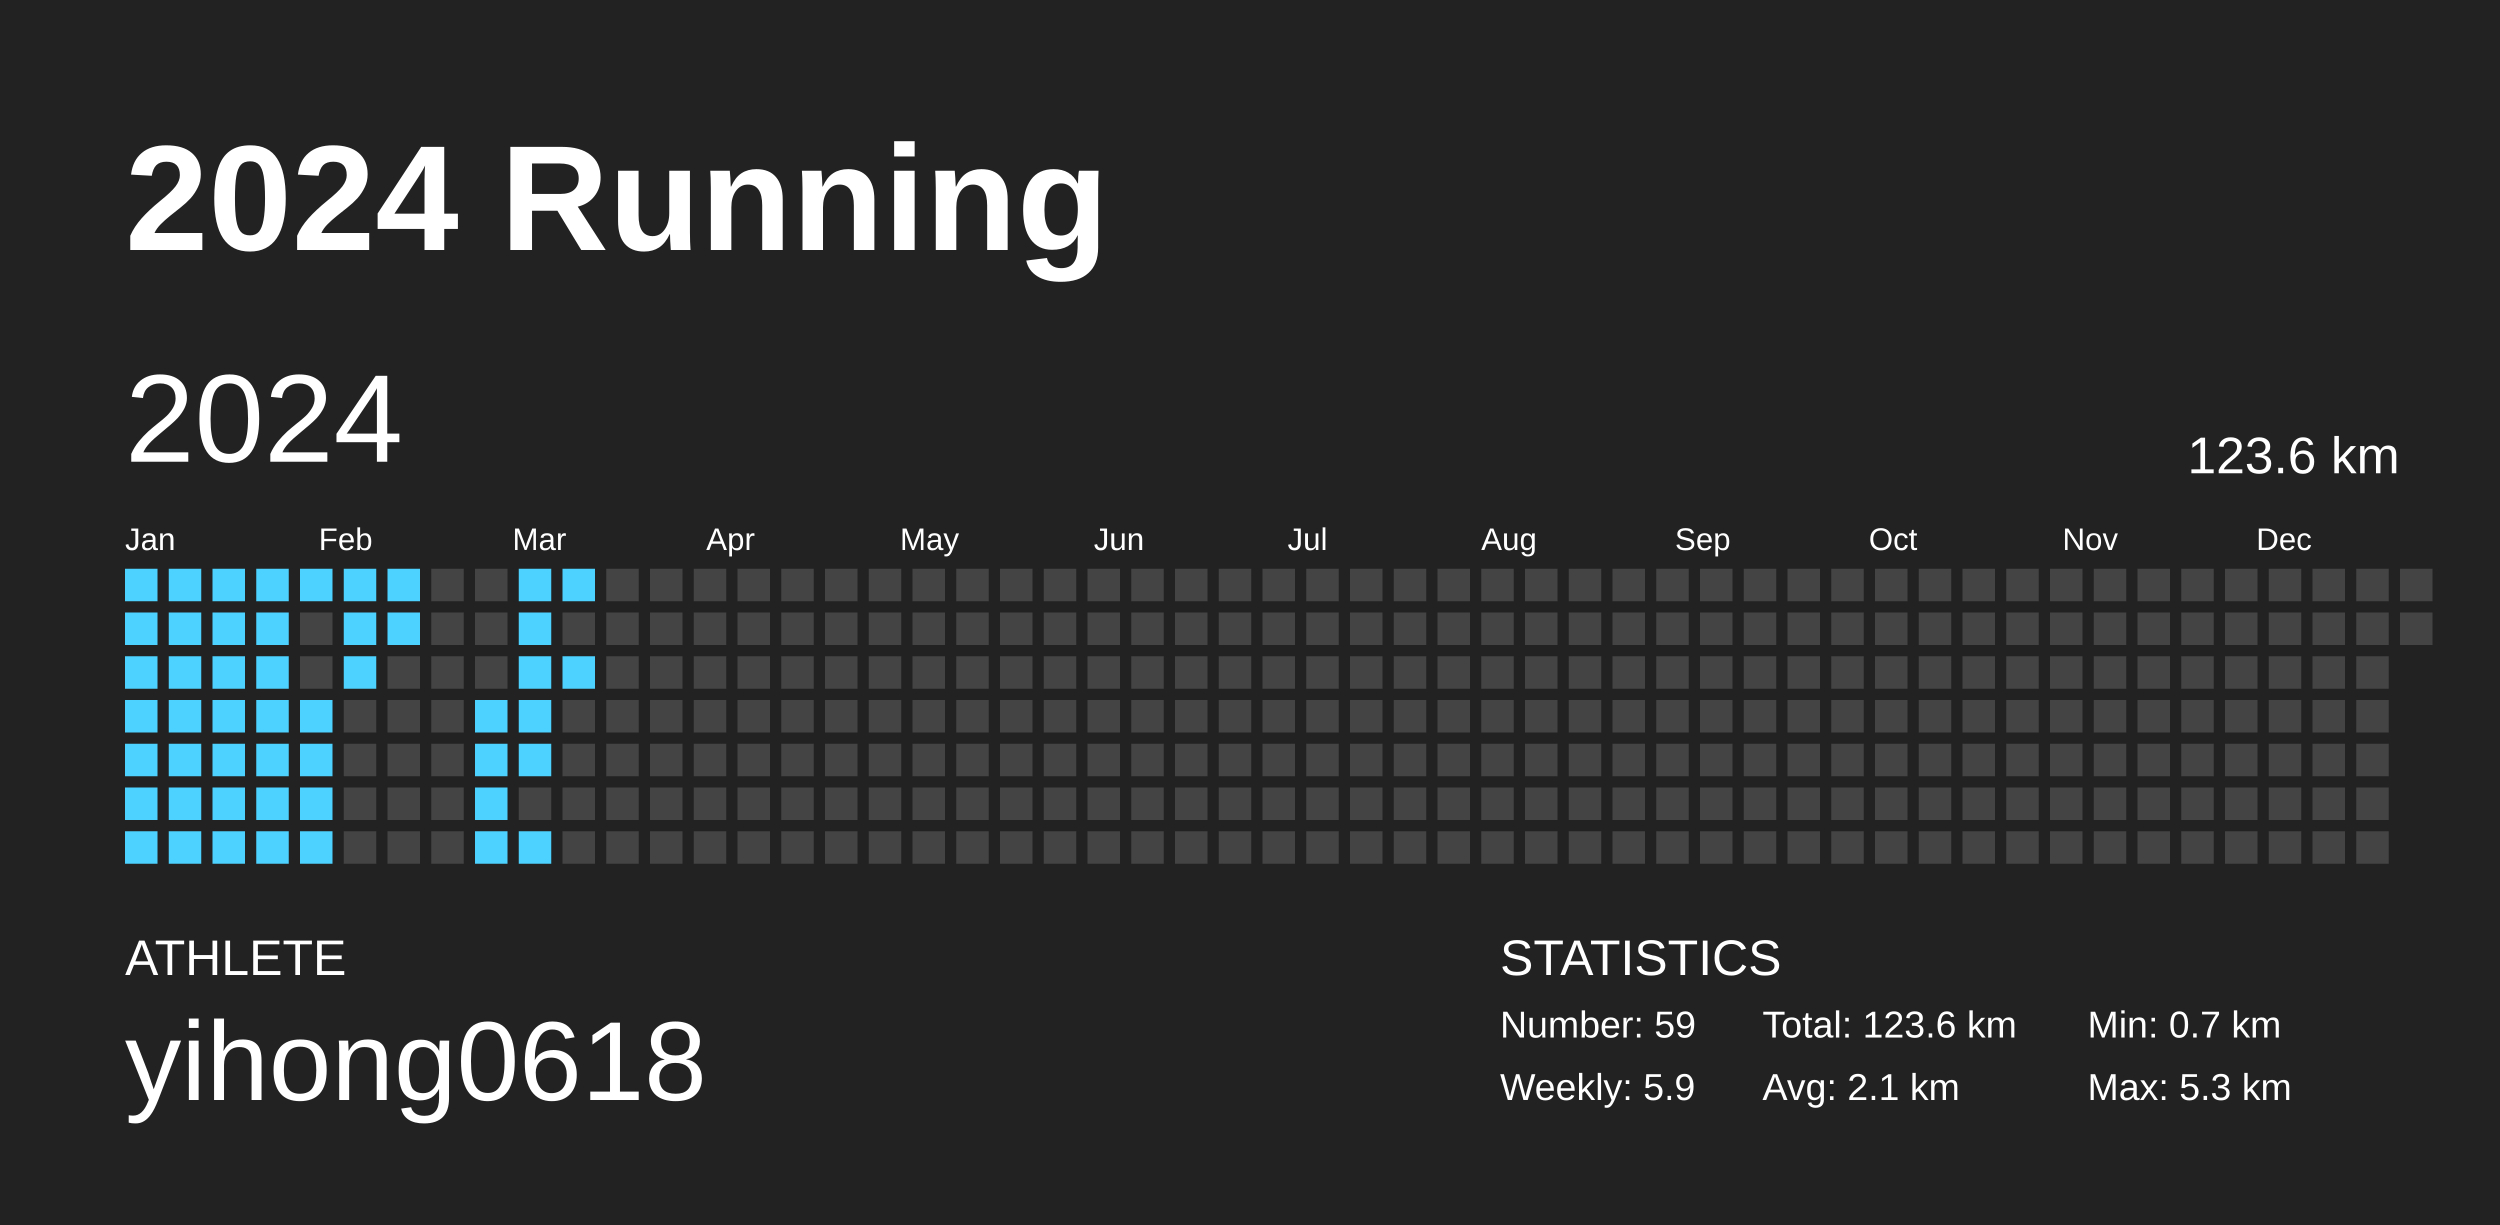
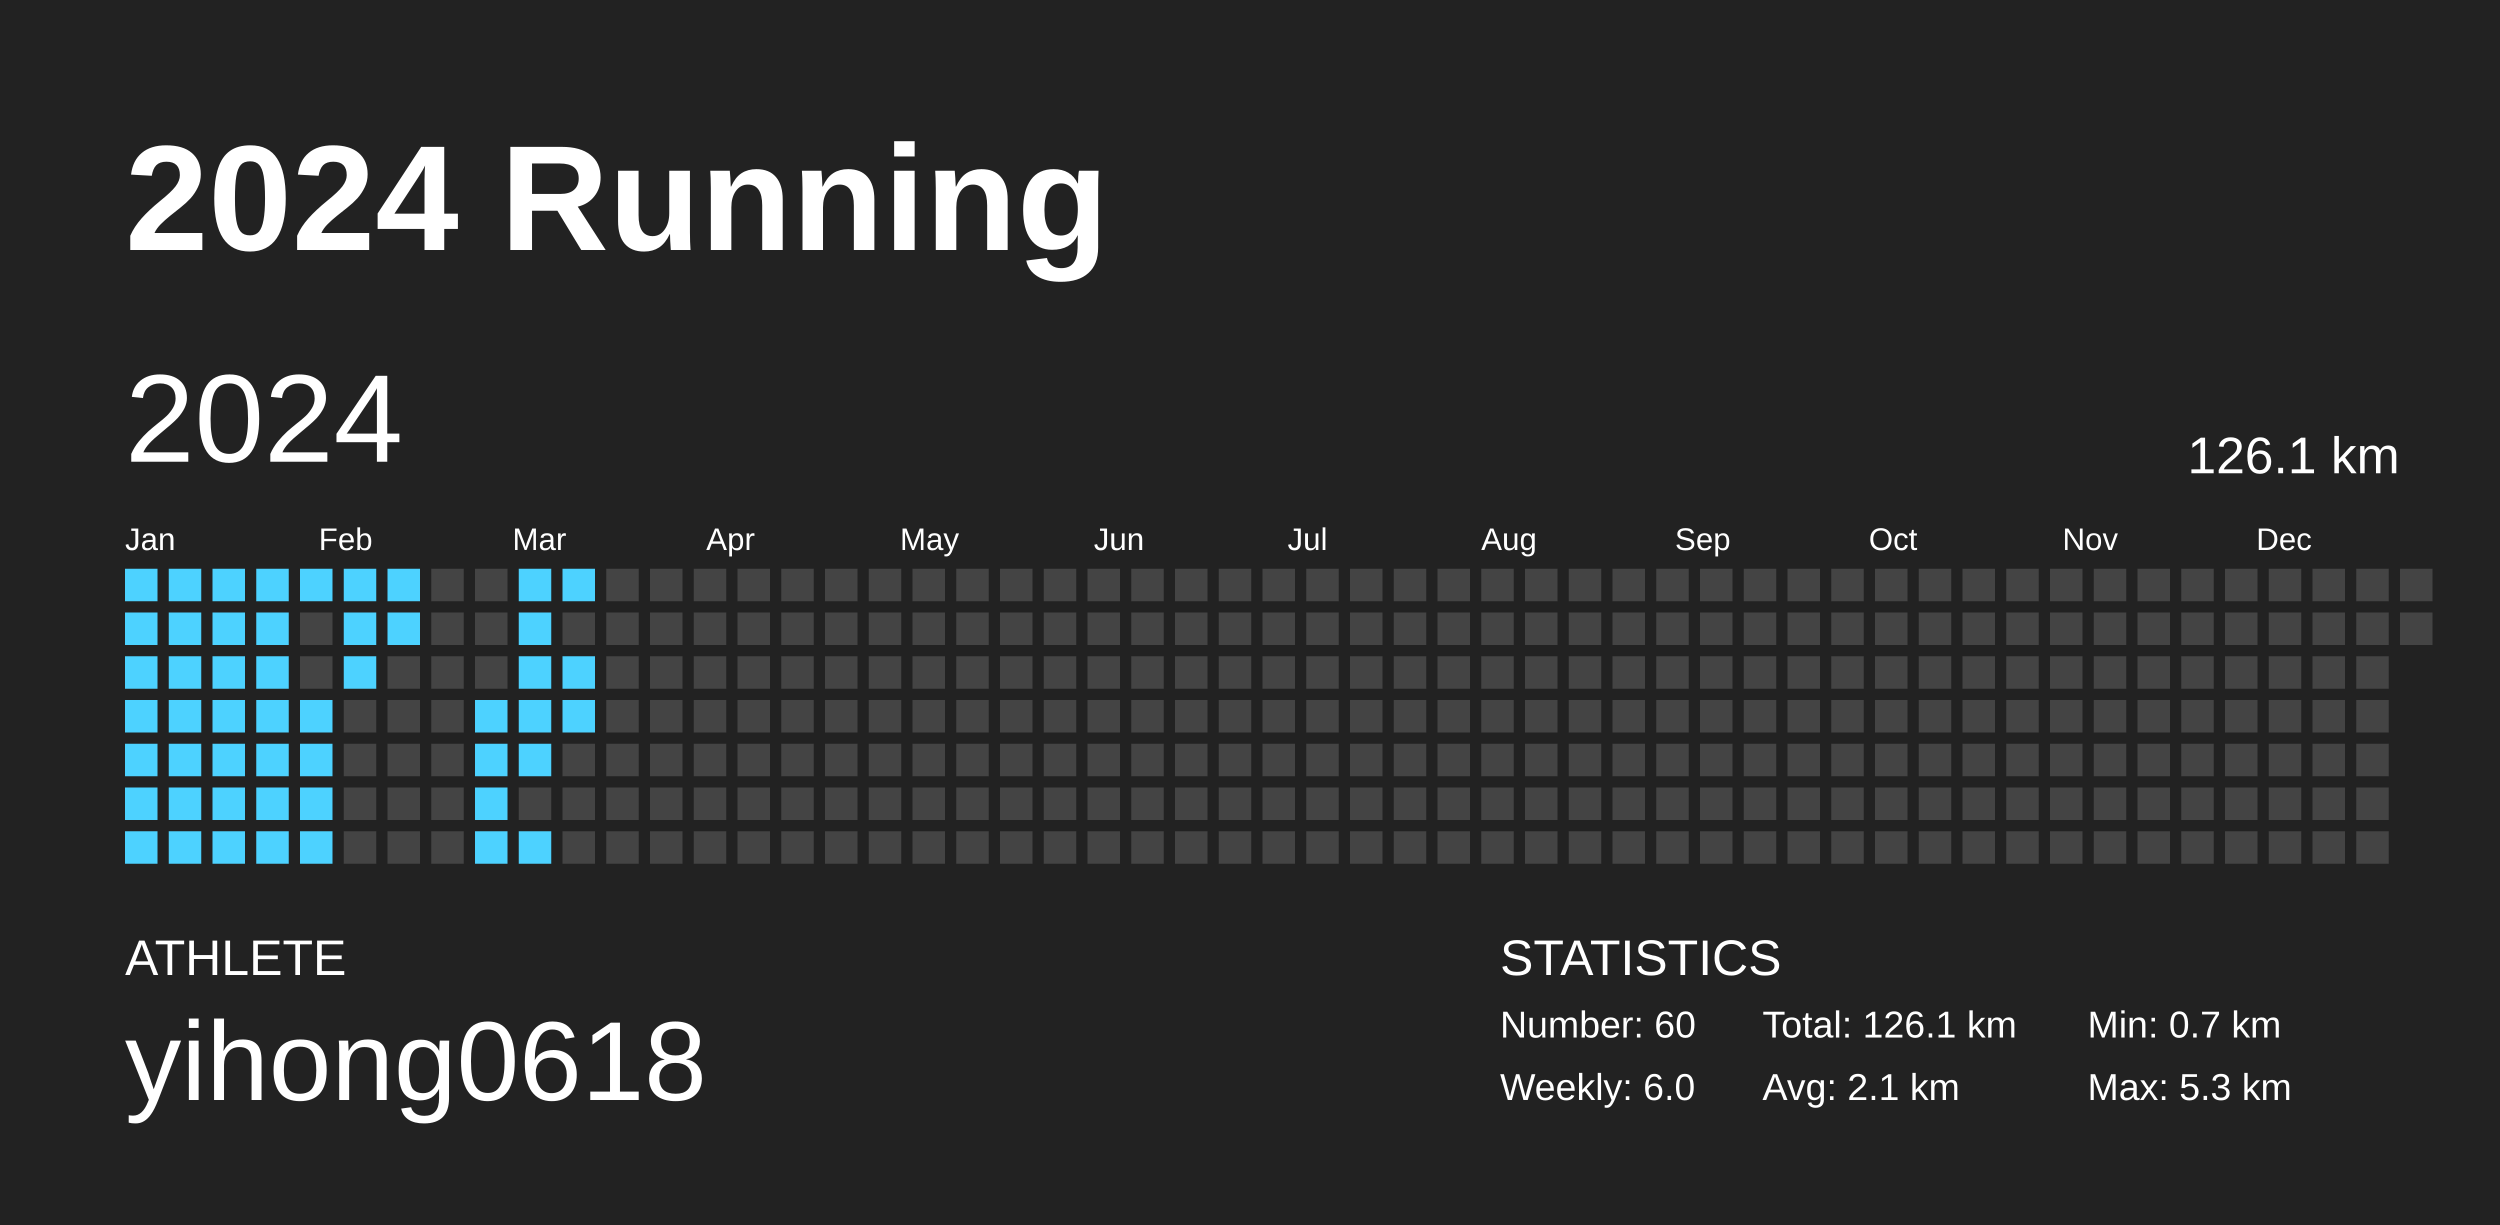
<svg xmlns="http://www.w3.org/2000/svg" baseProfile="full" height="98mm" version="1.1" viewBox="0,0,200,98" width="200mm">
  <defs />
  <rect fill="#222222" height="98" width="200" x="0" y="0" />
  <text fill="#FFFFFF" style="font-size:12px; font-family:Arial; font-weight:bold;" x="10" y="20">2024 Running</text>
  <text fill="#FFFFFF" style="font-size:4px; font-family:Arial" x="10" y="78">ATHLETE</text>
  <text fill="#FFFFFF" style="font-size:9px; font-family:Arial" x="10" y="88">yihong0618</text>
  <text fill="#FFFFFF" style="font-size:4px; font-family:Arial" x="120" y="78">STATISTICS</text>
-   <text fill="#FFFFFF" style="font-size:3px; font-family:Arial" x="120" y="83">Number: 59</text>
-   <text fill="#FFFFFF" style="font-size:3px; font-family:Arial" x="120" y="88">Weekly: 5.9</text>
-   <text fill="#FFFFFF" style="font-size:3px; font-family:Arial" x="141" y="83">Total: 123.6 km</text>
+   <text fill="#FFFFFF" style="font-size:3px; font-family:Arial" x="120" y="83">Number: 60</text>
+   <text fill="#FFFFFF" style="font-size:3px; font-family:Arial" x="120" y="88">Weekly: 6.0</text>
+   <text fill="#FFFFFF" style="font-size:3px; font-family:Arial" x="141" y="83">Total: 126.1 km</text>
  <text fill="#FFFFFF" style="font-size:3px; font-family:Arial" x="141" y="88">Avg: 2.1 km</text>
  <text fill="#FFFFFF" style="font-size:3px; font-family:Arial" x="167" y="83">Min: 0.7 km</text>
  <text fill="#FFFFFF" style="font-size:3px; font-family:Arial" x="167" y="88">Max: 5.3 km</text>
  <text dominant-baseline="hanging" fill="#FFFFFF" style="font-size:10.0px; font-family:Arial;" x="10" y="30">2024</text>
-   <text dominant-baseline="hanging" fill="#FFFFFF" style="font-size:4.125px; font-family:Arial;" x="175" y="35">123.6 km</text>
+   <text dominant-baseline="hanging" fill="#FFFFFF" style="font-size:4.125px; font-family:Arial;" x="175" y="35">126.1 km</text>
  <text fill="#FFFFFF" style="font-size:2.5px; font-family:Arial" x="10.0" y="44">Jan</text>
  <text fill="#FFFFFF" style="font-size:2.5px; font-family:Arial" x="25.5" y="44">Feb</text>
  <text fill="#FFFFFF" style="font-size:2.5px; font-family:Arial" x="41.0" y="44">Mar</text>
  <text fill="#FFFFFF" style="font-size:2.5px; font-family:Arial" x="56.5" y="44">Apr</text>
  <text fill="#FFFFFF" style="font-size:2.5px; font-family:Arial" x="72.0" y="44">May</text>
  <text fill="#FFFFFF" style="font-size:2.5px; font-family:Arial" x="87.5" y="44">Jun</text>
  <text fill="#FFFFFF" style="font-size:2.5px; font-family:Arial" x="103.0" y="44">Jul</text>
  <text fill="#FFFFFF" style="font-size:2.5px; font-family:Arial" x="118.5" y="44">Aug</text>
  <text fill="#FFFFFF" style="font-size:2.5px; font-family:Arial" x="134.0" y="44">Sep</text>
  <text fill="#FFFFFF" style="font-size:2.5px; font-family:Arial" x="149.5" y="44">Oct</text>
  <text fill="#FFFFFF" style="font-size:2.5px; font-family:Arial" x="165.0" y="44">Nov</text>
  <text fill="#FFFFFF" style="font-size:2.5px; font-family:Arial" x="180.5" y="44">Dec</text>
  <rect fill="#4dd2ff" height="2.6" width="2.6" x="10.0" y="45.5" />
  <rect fill="#4dd2ff" height="2.6" width="2.6" x="10.0" y="49.0" />
  <rect fill="#4dd2ff" height="2.6" width="2.6" x="10.0" y="52.5" />
  <rect fill="#4dd2ff" height="2.6" width="2.6" x="10.0" y="56.0" />
  <rect fill="#4dd2ff" height="2.6" width="2.6" x="10.0" y="59.5" />
  <rect fill="#4dd2ff" height="2.6" width="2.6" x="10.0" y="63.0" />
  <rect fill="#4dd2ff" height="2.6" width="2.6" x="10.0" y="66.5" />
  <rect fill="#4dd2ff" height="2.6" width="2.6" x="13.5" y="45.5" />
  <rect fill="#4dd2ff" height="2.6" width="2.6" x="13.5" y="49.0" />
  <rect fill="#4dd2ff" height="2.6" width="2.6" x="13.5" y="52.5" />
  <rect fill="#4dd2ff" height="2.6" width="2.6" x="13.5" y="56.0" />
  <rect fill="#4dd2ff" height="2.6" width="2.6" x="13.5" y="59.5" />
  <rect fill="#4dd2ff" height="2.6" width="2.6" x="13.5" y="63.0" />
  <rect fill="#4dd2ff" height="2.6" width="2.6" x="13.5" y="66.5" />
  <rect fill="#4dd2ff" height="2.6" width="2.6" x="17.0" y="45.5" />
  <rect fill="#4dd2ff" height="2.6" width="2.6" x="17.0" y="49.0" />
  <rect fill="#4dd2ff" height="2.6" width="2.6" x="17.0" y="52.5" />
  <rect fill="#4dd2ff" height="2.6" width="2.6" x="17.0" y="56.0" />
  <rect fill="#4dd2ff" height="2.6" width="2.6" x="17.0" y="59.5" />
  <rect fill="#4dd2ff" height="2.6" width="2.6" x="17.0" y="63.0" />
  <rect fill="#4dd2ff" height="2.6" width="2.6" x="17.0" y="66.5" />
  <rect fill="#4dd2ff" height="2.6" width="2.6" x="20.5" y="45.5" />
  <rect fill="#4dd2ff" height="2.6" width="2.6" x="20.5" y="49.0" />
  <rect fill="#4dd2ff" height="2.6" width="2.6" x="20.5" y="52.5" />
  <rect fill="#4dd2ff" height="2.6" width="2.6" x="20.5" y="56.0" />
  <rect fill="#4dd2ff" height="2.6" width="2.6" x="20.5" y="59.5" />
  <rect fill="#4dd2ff" height="2.6" width="2.6" x="20.5" y="63.0" />
  <rect fill="#4dd2ff" height="2.6" width="2.6" x="20.5" y="66.5" />
  <rect fill="#4dd2ff" height="2.6" width="2.6" x="24.0" y="45.5" />
  <rect fill="#444444" height="2.6" width="2.6" x="24.0" y="49.0" />
  <rect fill="#444444" height="2.6" width="2.6" x="24.0" y="52.5" />
  <rect fill="#4dd2ff" height="2.6" width="2.6" x="24.0" y="56.0" />
  <rect fill="#4dd2ff" height="2.6" width="2.6" x="24.0" y="59.5" />
  <rect fill="#4dd2ff" height="2.6" width="2.6" x="24.0" y="63.0" />
  <rect fill="#4dd2ff" height="2.6" width="2.6" x="24.0" y="66.5" />
  <rect fill="#4dd2ff" height="2.6" width="2.6" x="27.5" y="45.5" />
  <rect fill="#4dd2ff" height="2.6" width="2.6" x="27.5" y="49.0" />
  <rect fill="#4dd2ff" height="2.6" width="2.6" x="27.5" y="52.5" />
  <rect fill="#444444" height="2.6" width="2.6" x="27.5" y="56.0" />
  <rect fill="#444444" height="2.6" width="2.6" x="27.5" y="59.5" />
  <rect fill="#444444" height="2.6" width="2.6" x="27.5" y="63.0" />
  <rect fill="#444444" height="2.6" width="2.6" x="27.5" y="66.5" />
  <rect fill="#4dd2ff" height="2.6" width="2.6" x="31.0" y="45.5" />
  <rect fill="#4dd2ff" height="2.6" width="2.6" x="31.0" y="49.0" />
  <rect fill="#444444" height="2.6" width="2.6" x="31.0" y="52.5" />
  <rect fill="#444444" height="2.6" width="2.6" x="31.0" y="56.0" />
  <rect fill="#444444" height="2.6" width="2.6" x="31.0" y="59.5" />
  <rect fill="#444444" height="2.6" width="2.6" x="31.0" y="63.0" />
  <rect fill="#444444" height="2.6" width="2.6" x="31.0" y="66.5" />
  <rect fill="#444444" height="2.6" width="2.6" x="34.5" y="45.5" />
  <rect fill="#444444" height="2.6" width="2.6" x="34.5" y="49.0" />
  <rect fill="#444444" height="2.6" width="2.6" x="34.5" y="52.5" />
  <rect fill="#444444" height="2.6" width="2.6" x="34.5" y="56.0" />
  <rect fill="#444444" height="2.6" width="2.6" x="34.5" y="59.5" />
  <rect fill="#444444" height="2.6" width="2.6" x="34.5" y="63.0" />
  <rect fill="#444444" height="2.6" width="2.6" x="34.5" y="66.5" />
  <rect fill="#444444" height="2.6" width="2.6" x="38.0" y="45.5" />
  <rect fill="#444444" height="2.6" width="2.6" x="38.0" y="49.0" />
  <rect fill="#444444" height="2.6" width="2.6" x="38.0" y="52.5" />
  <rect fill="#4dd2ff" height="2.6" width="2.6" x="38.0" y="56.0" />
  <rect fill="#4dd2ff" height="2.6" width="2.6" x="38.0" y="59.5" />
  <rect fill="#4dd2ff" height="2.6" width="2.6" x="38.0" y="63.0" />
  <rect fill="#4dd2ff" height="2.6" width="2.6" x="38.0" y="66.5" />
  <rect fill="#4dd2ff" height="2.6" width="2.6" x="41.5" y="45.5" />
  <rect fill="#4dd2ff" height="2.6" width="2.6" x="41.5" y="49.0" />
  <rect fill="#4dd2ff" height="2.6" width="2.6" x="41.5" y="52.5" />
  <rect fill="#4dd2ff" height="2.6" width="2.6" x="41.5" y="56.0" />
  <rect fill="#4dd2ff" height="2.6" width="2.6" x="41.5" y="59.5" />
  <rect fill="#444444" height="2.6" width="2.6" x="41.5" y="63.0" />
  <rect fill="#4dd2ff" height="2.6" width="2.6" x="41.5" y="66.5" />
  <rect fill="#4dd2ff" height="2.6" width="2.6" x="45.0" y="45.5" />
  <rect fill="#444444" height="2.6" width="2.6" x="45.0" y="49.0" />
  <rect fill="#4dd2ff" height="2.6" width="2.6" x="45.0" y="52.5" />
-   <rect fill="#444444" height="2.6" width="2.6" x="45.0" y="56.0" />
+   <rect fill="#4dd2ff" height="2.6" width="2.6" x="45.0" y="56.0" />
  <rect fill="#444444" height="2.6" width="2.6" x="45.0" y="59.5" />
  <rect fill="#444444" height="2.6" width="2.6" x="45.0" y="63.0" />
  <rect fill="#444444" height="2.6" width="2.6" x="45.0" y="66.5" />
  <rect fill="#444444" height="2.6" width="2.6" x="48.5" y="45.5" />
  <rect fill="#444444" height="2.6" width="2.6" x="48.5" y="49.0" />
  <rect fill="#444444" height="2.6" width="2.6" x="48.5" y="52.5" />
  <rect fill="#444444" height="2.6" width="2.6" x="48.5" y="56.0" />
  <rect fill="#444444" height="2.6" width="2.6" x="48.5" y="59.5" />
  <rect fill="#444444" height="2.6" width="2.6" x="48.5" y="63.0" />
  <rect fill="#444444" height="2.6" width="2.6" x="48.5" y="66.5" />
  <rect fill="#444444" height="2.6" width="2.6" x="52.0" y="45.5" />
  <rect fill="#444444" height="2.6" width="2.6" x="52.0" y="49.0" />
  <rect fill="#444444" height="2.6" width="2.6" x="52.0" y="52.5" />
  <rect fill="#444444" height="2.6" width="2.6" x="52.0" y="56.0" />
  <rect fill="#444444" height="2.6" width="2.6" x="52.0" y="59.5" />
  <rect fill="#444444" height="2.6" width="2.6" x="52.0" y="63.0" />
  <rect fill="#444444" height="2.6" width="2.6" x="52.0" y="66.5" />
  <rect fill="#444444" height="2.6" width="2.6" x="55.5" y="45.5" />
  <rect fill="#444444" height="2.6" width="2.6" x="55.5" y="49.0" />
  <rect fill="#444444" height="2.6" width="2.6" x="55.5" y="52.5" />
  <rect fill="#444444" height="2.6" width="2.6" x="55.5" y="56.0" />
  <rect fill="#444444" height="2.6" width="2.6" x="55.5" y="59.5" />
  <rect fill="#444444" height="2.6" width="2.6" x="55.5" y="63.0" />
  <rect fill="#444444" height="2.6" width="2.6" x="55.5" y="66.5" />
  <rect fill="#444444" height="2.6" width="2.6" x="59.0" y="45.5" />
  <rect fill="#444444" height="2.6" width="2.6" x="59.0" y="49.0" />
  <rect fill="#444444" height="2.6" width="2.6" x="59.0" y="52.5" />
  <rect fill="#444444" height="2.6" width="2.6" x="59.0" y="56.0" />
  <rect fill="#444444" height="2.6" width="2.6" x="59.0" y="59.5" />
  <rect fill="#444444" height="2.6" width="2.6" x="59.0" y="63.0" />
  <rect fill="#444444" height="2.6" width="2.6" x="59.0" y="66.5" />
  <rect fill="#444444" height="2.6" width="2.6" x="62.5" y="45.5" />
  <rect fill="#444444" height="2.6" width="2.6" x="62.5" y="49.0" />
  <rect fill="#444444" height="2.6" width="2.6" x="62.5" y="52.5" />
  <rect fill="#444444" height="2.6" width="2.6" x="62.5" y="56.0" />
  <rect fill="#444444" height="2.6" width="2.6" x="62.5" y="59.5" />
  <rect fill="#444444" height="2.6" width="2.6" x="62.5" y="63.0" />
  <rect fill="#444444" height="2.6" width="2.6" x="62.5" y="66.5" />
  <rect fill="#444444" height="2.6" width="2.6" x="66.0" y="45.5" />
  <rect fill="#444444" height="2.6" width="2.6" x="66.0" y="49.0" />
  <rect fill="#444444" height="2.6" width="2.6" x="66.0" y="52.5" />
  <rect fill="#444444" height="2.6" width="2.6" x="66.0" y="56.0" />
  <rect fill="#444444" height="2.6" width="2.6" x="66.0" y="59.5" />
  <rect fill="#444444" height="2.6" width="2.6" x="66.0" y="63.0" />
  <rect fill="#444444" height="2.6" width="2.6" x="66.0" y="66.5" />
  <rect fill="#444444" height="2.6" width="2.6" x="69.5" y="45.5" />
  <rect fill="#444444" height="2.6" width="2.6" x="69.5" y="49.0" />
  <rect fill="#444444" height="2.6" width="2.6" x="69.5" y="52.5" />
  <rect fill="#444444" height="2.6" width="2.6" x="69.5" y="56.0" />
  <rect fill="#444444" height="2.6" width="2.6" x="69.5" y="59.5" />
  <rect fill="#444444" height="2.6" width="2.6" x="69.5" y="63.0" />
  <rect fill="#444444" height="2.6" width="2.6" x="69.5" y="66.5" />
  <rect fill="#444444" height="2.6" width="2.6" x="73.0" y="45.5" />
  <rect fill="#444444" height="2.6" width="2.6" x="73.0" y="49.0" />
  <rect fill="#444444" height="2.6" width="2.6" x="73.0" y="52.5" />
  <rect fill="#444444" height="2.6" width="2.6" x="73.0" y="56.0" />
  <rect fill="#444444" height="2.6" width="2.6" x="73.0" y="59.5" />
  <rect fill="#444444" height="2.6" width="2.6" x="73.0" y="63.0" />
  <rect fill="#444444" height="2.6" width="2.6" x="73.0" y="66.5" />
  <rect fill="#444444" height="2.6" width="2.6" x="76.5" y="45.5" />
  <rect fill="#444444" height="2.6" width="2.6" x="76.5" y="49.0" />
  <rect fill="#444444" height="2.6" width="2.6" x="76.5" y="52.5" />
  <rect fill="#444444" height="2.6" width="2.6" x="76.5" y="56.0" />
  <rect fill="#444444" height="2.6" width="2.6" x="76.5" y="59.5" />
  <rect fill="#444444" height="2.6" width="2.6" x="76.5" y="63.0" />
  <rect fill="#444444" height="2.6" width="2.6" x="76.5" y="66.5" />
  <rect fill="#444444" height="2.6" width="2.6" x="80.0" y="45.5" />
  <rect fill="#444444" height="2.6" width="2.6" x="80.0" y="49.0" />
  <rect fill="#444444" height="2.6" width="2.6" x="80.0" y="52.5" />
  <rect fill="#444444" height="2.6" width="2.6" x="80.0" y="56.0" />
  <rect fill="#444444" height="2.6" width="2.6" x="80.0" y="59.5" />
  <rect fill="#444444" height="2.6" width="2.6" x="80.0" y="63.0" />
  <rect fill="#444444" height="2.6" width="2.6" x="80.0" y="66.5" />
  <rect fill="#444444" height="2.6" width="2.6" x="83.5" y="45.5" />
  <rect fill="#444444" height="2.6" width="2.6" x="83.5" y="49.0" />
  <rect fill="#444444" height="2.6" width="2.6" x="83.5" y="52.5" />
  <rect fill="#444444" height="2.6" width="2.6" x="83.5" y="56.0" />
  <rect fill="#444444" height="2.6" width="2.6" x="83.5" y="59.5" />
  <rect fill="#444444" height="2.6" width="2.6" x="83.5" y="63.0" />
  <rect fill="#444444" height="2.6" width="2.6" x="83.5" y="66.5" />
  <rect fill="#444444" height="2.6" width="2.6" x="87.0" y="45.5" />
  <rect fill="#444444" height="2.6" width="2.6" x="87.0" y="49.0" />
  <rect fill="#444444" height="2.6" width="2.6" x="87.0" y="52.5" />
  <rect fill="#444444" height="2.6" width="2.6" x="87.0" y="56.0" />
  <rect fill="#444444" height="2.6" width="2.6" x="87.0" y="59.5" />
  <rect fill="#444444" height="2.6" width="2.6" x="87.0" y="63.0" />
  <rect fill="#444444" height="2.6" width="2.6" x="87.0" y="66.5" />
  <rect fill="#444444" height="2.6" width="2.6" x="90.5" y="45.5" />
  <rect fill="#444444" height="2.6" width="2.6" x="90.5" y="49.0" />
  <rect fill="#444444" height="2.6" width="2.6" x="90.5" y="52.5" />
  <rect fill="#444444" height="2.6" width="2.6" x="90.5" y="56.0" />
  <rect fill="#444444" height="2.6" width="2.6" x="90.5" y="59.5" />
  <rect fill="#444444" height="2.6" width="2.6" x="90.5" y="63.0" />
  <rect fill="#444444" height="2.6" width="2.6" x="90.5" y="66.5" />
  <rect fill="#444444" height="2.6" width="2.6" x="94.0" y="45.5" />
  <rect fill="#444444" height="2.6" width="2.6" x="94.0" y="49.0" />
  <rect fill="#444444" height="2.6" width="2.6" x="94.0" y="52.5" />
  <rect fill="#444444" height="2.6" width="2.6" x="94.0" y="56.0" />
  <rect fill="#444444" height="2.6" width="2.6" x="94.0" y="59.5" />
  <rect fill="#444444" height="2.6" width="2.6" x="94.0" y="63.0" />
  <rect fill="#444444" height="2.6" width="2.6" x="94.0" y="66.5" />
  <rect fill="#444444" height="2.6" width="2.6" x="97.5" y="45.5" />
  <rect fill="#444444" height="2.6" width="2.6" x="97.5" y="49.0" />
  <rect fill="#444444" height="2.6" width="2.6" x="97.5" y="52.5" />
  <rect fill="#444444" height="2.6" width="2.6" x="97.5" y="56.0" />
  <rect fill="#444444" height="2.6" width="2.6" x="97.5" y="59.5" />
  <rect fill="#444444" height="2.6" width="2.6" x="97.5" y="63.0" />
  <rect fill="#444444" height="2.6" width="2.6" x="97.5" y="66.5" />
  <rect fill="#444444" height="2.6" width="2.6" x="101.0" y="45.5" />
  <rect fill="#444444" height="2.6" width="2.6" x="101.0" y="49.0" />
  <rect fill="#444444" height="2.6" width="2.6" x="101.0" y="52.5" />
  <rect fill="#444444" height="2.6" width="2.6" x="101.0" y="56.0" />
  <rect fill="#444444" height="2.6" width="2.6" x="101.0" y="59.5" />
  <rect fill="#444444" height="2.6" width="2.6" x="101.0" y="63.0" />
  <rect fill="#444444" height="2.6" width="2.6" x="101.0" y="66.5" />
  <rect fill="#444444" height="2.6" width="2.6" x="104.5" y="45.5" />
  <rect fill="#444444" height="2.6" width="2.6" x="104.5" y="49.0" />
  <rect fill="#444444" height="2.6" width="2.6" x="104.5" y="52.5" />
  <rect fill="#444444" height="2.6" width="2.6" x="104.5" y="56.0" />
  <rect fill="#444444" height="2.6" width="2.6" x="104.5" y="59.5" />
  <rect fill="#444444" height="2.6" width="2.6" x="104.5" y="63.0" />
  <rect fill="#444444" height="2.6" width="2.6" x="104.5" y="66.5" />
  <rect fill="#444444" height="2.6" width="2.6" x="108.0" y="45.5" />
  <rect fill="#444444" height="2.6" width="2.6" x="108.0" y="49.0" />
  <rect fill="#444444" height="2.6" width="2.6" x="108.0" y="52.5" />
  <rect fill="#444444" height="2.6" width="2.6" x="108.0" y="56.0" />
  <rect fill="#444444" height="2.6" width="2.6" x="108.0" y="59.5" />
  <rect fill="#444444" height="2.6" width="2.6" x="108.0" y="63.0" />
  <rect fill="#444444" height="2.6" width="2.6" x="108.0" y="66.5" />
  <rect fill="#444444" height="2.6" width="2.6" x="111.5" y="45.5" />
  <rect fill="#444444" height="2.6" width="2.6" x="111.5" y="49.0" />
  <rect fill="#444444" height="2.6" width="2.6" x="111.5" y="52.5" />
  <rect fill="#444444" height="2.6" width="2.6" x="111.5" y="56.0" />
  <rect fill="#444444" height="2.6" width="2.6" x="111.5" y="59.5" />
  <rect fill="#444444" height="2.6" width="2.6" x="111.5" y="63.0" />
  <rect fill="#444444" height="2.6" width="2.6" x="111.5" y="66.5" />
  <rect fill="#444444" height="2.6" width="2.6" x="115.0" y="45.5" />
  <rect fill="#444444" height="2.6" width="2.6" x="115.0" y="49.0" />
  <rect fill="#444444" height="2.6" width="2.6" x="115.0" y="52.5" />
  <rect fill="#444444" height="2.6" width="2.6" x="115.0" y="56.0" />
  <rect fill="#444444" height="2.6" width="2.6" x="115.0" y="59.5" />
  <rect fill="#444444" height="2.6" width="2.6" x="115.0" y="63.0" />
  <rect fill="#444444" height="2.6" width="2.6" x="115.0" y="66.5" />
  <rect fill="#444444" height="2.6" width="2.6" x="118.5" y="45.5" />
  <rect fill="#444444" height="2.6" width="2.6" x="118.5" y="49.0" />
  <rect fill="#444444" height="2.6" width="2.6" x="118.5" y="52.5" />
  <rect fill="#444444" height="2.6" width="2.6" x="118.5" y="56.0" />
  <rect fill="#444444" height="2.6" width="2.6" x="118.5" y="59.5" />
  <rect fill="#444444" height="2.6" width="2.6" x="118.5" y="63.0" />
  <rect fill="#444444" height="2.6" width="2.6" x="118.5" y="66.5" />
  <rect fill="#444444" height="2.6" width="2.6" x="122.0" y="45.5" />
  <rect fill="#444444" height="2.6" width="2.6" x="122.0" y="49.0" />
  <rect fill="#444444" height="2.6" width="2.6" x="122.0" y="52.5" />
  <rect fill="#444444" height="2.6" width="2.6" x="122.0" y="56.0" />
  <rect fill="#444444" height="2.6" width="2.6" x="122.0" y="59.5" />
  <rect fill="#444444" height="2.6" width="2.6" x="122.0" y="63.0" />
  <rect fill="#444444" height="2.6" width="2.6" x="122.0" y="66.5" />
  <rect fill="#444444" height="2.6" width="2.6" x="125.5" y="45.5" />
  <rect fill="#444444" height="2.6" width="2.6" x="125.5" y="49.0" />
  <rect fill="#444444" height="2.6" width="2.6" x="125.5" y="52.5" />
  <rect fill="#444444" height="2.6" width="2.6" x="125.5" y="56.0" />
  <rect fill="#444444" height="2.6" width="2.6" x="125.5" y="59.5" />
  <rect fill="#444444" height="2.6" width="2.6" x="125.5" y="63.0" />
  <rect fill="#444444" height="2.6" width="2.6" x="125.5" y="66.5" />
  <rect fill="#444444" height="2.6" width="2.6" x="129.0" y="45.5" />
  <rect fill="#444444" height="2.6" width="2.6" x="129.0" y="49.0" />
  <rect fill="#444444" height="2.6" width="2.6" x="129.0" y="52.5" />
  <rect fill="#444444" height="2.6" width="2.6" x="129.0" y="56.0" />
  <rect fill="#444444" height="2.6" width="2.6" x="129.0" y="59.5" />
  <rect fill="#444444" height="2.6" width="2.6" x="129.0" y="63.0" />
  <rect fill="#444444" height="2.6" width="2.6" x="129.0" y="66.5" />
  <rect fill="#444444" height="2.6" width="2.6" x="132.5" y="45.5" />
  <rect fill="#444444" height="2.6" width="2.6" x="132.5" y="49.0" />
  <rect fill="#444444" height="2.6" width="2.6" x="132.5" y="52.5" />
  <rect fill="#444444" height="2.6" width="2.6" x="132.5" y="56.0" />
  <rect fill="#444444" height="2.6" width="2.6" x="132.5" y="59.5" />
  <rect fill="#444444" height="2.6" width="2.6" x="132.5" y="63.0" />
  <rect fill="#444444" height="2.6" width="2.6" x="132.5" y="66.5" />
  <rect fill="#444444" height="2.6" width="2.6" x="136.0" y="45.5" />
  <rect fill="#444444" height="2.6" width="2.6" x="136.0" y="49.0" />
  <rect fill="#444444" height="2.6" width="2.6" x="136.0" y="52.5" />
  <rect fill="#444444" height="2.6" width="2.6" x="136.0" y="56.0" />
  <rect fill="#444444" height="2.6" width="2.6" x="136.0" y="59.5" />
  <rect fill="#444444" height="2.6" width="2.6" x="136.0" y="63.0" />
  <rect fill="#444444" height="2.6" width="2.6" x="136.0" y="66.5" />
  <rect fill="#444444" height="2.6" width="2.6" x="139.5" y="45.5" />
  <rect fill="#444444" height="2.6" width="2.6" x="139.5" y="49.0" />
  <rect fill="#444444" height="2.6" width="2.6" x="139.5" y="52.5" />
  <rect fill="#444444" height="2.6" width="2.6" x="139.5" y="56.0" />
  <rect fill="#444444" height="2.6" width="2.6" x="139.5" y="59.5" />
  <rect fill="#444444" height="2.6" width="2.6" x="139.5" y="63.0" />
  <rect fill="#444444" height="2.6" width="2.6" x="139.5" y="66.5" />
  <rect fill="#444444" height="2.6" width="2.6" x="143.0" y="45.5" />
  <rect fill="#444444" height="2.6" width="2.6" x="143.0" y="49.0" />
  <rect fill="#444444" height="2.6" width="2.6" x="143.0" y="52.5" />
  <rect fill="#444444" height="2.6" width="2.6" x="143.0" y="56.0" />
  <rect fill="#444444" height="2.6" width="2.6" x="143.0" y="59.5" />
  <rect fill="#444444" height="2.6" width="2.6" x="143.0" y="63.0" />
  <rect fill="#444444" height="2.6" width="2.6" x="143.0" y="66.5" />
  <rect fill="#444444" height="2.6" width="2.6" x="146.5" y="45.5" />
  <rect fill="#444444" height="2.6" width="2.6" x="146.5" y="49.0" />
  <rect fill="#444444" height="2.6" width="2.6" x="146.5" y="52.5" />
  <rect fill="#444444" height="2.6" width="2.6" x="146.5" y="56.0" />
  <rect fill="#444444" height="2.6" width="2.6" x="146.5" y="59.5" />
  <rect fill="#444444" height="2.6" width="2.6" x="146.5" y="63.0" />
  <rect fill="#444444" height="2.6" width="2.6" x="146.5" y="66.5" />
  <rect fill="#444444" height="2.6" width="2.6" x="150.0" y="45.5" />
  <rect fill="#444444" height="2.6" width="2.6" x="150.0" y="49.0" />
  <rect fill="#444444" height="2.6" width="2.6" x="150.0" y="52.5" />
  <rect fill="#444444" height="2.6" width="2.6" x="150.0" y="56.0" />
  <rect fill="#444444" height="2.6" width="2.6" x="150.0" y="59.5" />
  <rect fill="#444444" height="2.6" width="2.6" x="150.0" y="63.0" />
  <rect fill="#444444" height="2.6" width="2.6" x="150.0" y="66.5" />
  <rect fill="#444444" height="2.6" width="2.6" x="153.5" y="45.5" />
  <rect fill="#444444" height="2.6" width="2.6" x="153.5" y="49.0" />
  <rect fill="#444444" height="2.6" width="2.6" x="153.5" y="52.5" />
  <rect fill="#444444" height="2.6" width="2.6" x="153.5" y="56.0" />
  <rect fill="#444444" height="2.6" width="2.6" x="153.5" y="59.5" />
  <rect fill="#444444" height="2.6" width="2.6" x="153.5" y="63.0" />
  <rect fill="#444444" height="2.6" width="2.6" x="153.5" y="66.5" />
  <rect fill="#444444" height="2.6" width="2.6" x="157.0" y="45.5" />
  <rect fill="#444444" height="2.6" width="2.6" x="157.0" y="49.0" />
  <rect fill="#444444" height="2.6" width="2.6" x="157.0" y="52.5" />
  <rect fill="#444444" height="2.6" width="2.6" x="157.0" y="56.0" />
  <rect fill="#444444" height="2.6" width="2.6" x="157.0" y="59.5" />
  <rect fill="#444444" height="2.6" width="2.6" x="157.0" y="63.0" />
  <rect fill="#444444" height="2.6" width="2.6" x="157.0" y="66.5" />
  <rect fill="#444444" height="2.6" width="2.6" x="160.5" y="45.5" />
  <rect fill="#444444" height="2.6" width="2.6" x="160.5" y="49.0" />
  <rect fill="#444444" height="2.6" width="2.6" x="160.5" y="52.5" />
  <rect fill="#444444" height="2.6" width="2.6" x="160.5" y="56.0" />
  <rect fill="#444444" height="2.6" width="2.6" x="160.5" y="59.5" />
  <rect fill="#444444" height="2.6" width="2.6" x="160.5" y="63.0" />
  <rect fill="#444444" height="2.6" width="2.6" x="160.5" y="66.5" />
  <rect fill="#444444" height="2.6" width="2.6" x="164.0" y="45.5" />
  <rect fill="#444444" height="2.6" width="2.6" x="164.0" y="49.0" />
  <rect fill="#444444" height="2.6" width="2.6" x="164.0" y="52.5" />
  <rect fill="#444444" height="2.6" width="2.6" x="164.0" y="56.0" />
  <rect fill="#444444" height="2.6" width="2.6" x="164.0" y="59.5" />
  <rect fill="#444444" height="2.6" width="2.6" x="164.0" y="63.0" />
  <rect fill="#444444" height="2.6" width="2.6" x="164.0" y="66.5" />
  <rect fill="#444444" height="2.6" width="2.6" x="167.5" y="45.5" />
  <rect fill="#444444" height="2.6" width="2.6" x="167.5" y="49.0" />
  <rect fill="#444444" height="2.6" width="2.6" x="167.5" y="52.5" />
  <rect fill="#444444" height="2.6" width="2.6" x="167.5" y="56.0" />
  <rect fill="#444444" height="2.6" width="2.6" x="167.5" y="59.5" />
  <rect fill="#444444" height="2.6" width="2.6" x="167.5" y="63.0" />
  <rect fill="#444444" height="2.6" width="2.6" x="167.5" y="66.5" />
  <rect fill="#444444" height="2.6" width="2.6" x="171.0" y="45.5" />
  <rect fill="#444444" height="2.6" width="2.6" x="171.0" y="49.0" />
  <rect fill="#444444" height="2.6" width="2.6" x="171.0" y="52.5" />
  <rect fill="#444444" height="2.6" width="2.6" x="171.0" y="56.0" />
  <rect fill="#444444" height="2.6" width="2.6" x="171.0" y="59.5" />
  <rect fill="#444444" height="2.6" width="2.6" x="171.0" y="63.0" />
  <rect fill="#444444" height="2.6" width="2.6" x="171.0" y="66.5" />
  <rect fill="#444444" height="2.6" width="2.6" x="174.5" y="45.5" />
  <rect fill="#444444" height="2.6" width="2.6" x="174.5" y="49.0" />
  <rect fill="#444444" height="2.6" width="2.6" x="174.5" y="52.5" />
  <rect fill="#444444" height="2.6" width="2.6" x="174.5" y="56.0" />
  <rect fill="#444444" height="2.6" width="2.6" x="174.5" y="59.5" />
  <rect fill="#444444" height="2.6" width="2.6" x="174.5" y="63.0" />
  <rect fill="#444444" height="2.6" width="2.6" x="174.5" y="66.5" />
  <rect fill="#444444" height="2.6" width="2.6" x="178.0" y="45.5" />
  <rect fill="#444444" height="2.6" width="2.6" x="178.0" y="49.0" />
  <rect fill="#444444" height="2.6" width="2.6" x="178.0" y="52.5" />
  <rect fill="#444444" height="2.6" width="2.6" x="178.0" y="56.0" />
  <rect fill="#444444" height="2.6" width="2.6" x="178.0" y="59.5" />
  <rect fill="#444444" height="2.6" width="2.6" x="178.0" y="63.0" />
  <rect fill="#444444" height="2.6" width="2.6" x="178.0" y="66.5" />
  <rect fill="#444444" height="2.6" width="2.6" x="181.5" y="45.5" />
  <rect fill="#444444" height="2.6" width="2.6" x="181.5" y="49.0" />
  <rect fill="#444444" height="2.6" width="2.6" x="181.5" y="52.5" />
  <rect fill="#444444" height="2.6" width="2.6" x="181.5" y="56.0" />
  <rect fill="#444444" height="2.6" width="2.6" x="181.5" y="59.5" />
  <rect fill="#444444" height="2.6" width="2.6" x="181.5" y="63.0" />
  <rect fill="#444444" height="2.6" width="2.6" x="181.5" y="66.5" />
  <rect fill="#444444" height="2.6" width="2.6" x="185.0" y="45.5" />
  <rect fill="#444444" height="2.6" width="2.6" x="185.0" y="49.0" />
  <rect fill="#444444" height="2.6" width="2.6" x="185.0" y="52.5" />
  <rect fill="#444444" height="2.6" width="2.6" x="185.0" y="56.0" />
  <rect fill="#444444" height="2.6" width="2.6" x="185.0" y="59.5" />
  <rect fill="#444444" height="2.6" width="2.6" x="185.0" y="63.0" />
  <rect fill="#444444" height="2.6" width="2.6" x="185.0" y="66.5" />
  <rect fill="#444444" height="2.6" width="2.6" x="188.5" y="45.5" />
  <rect fill="#444444" height="2.6" width="2.6" x="188.5" y="49.0" />
  <rect fill="#444444" height="2.6" width="2.6" x="188.5" y="52.5" />
  <rect fill="#444444" height="2.6" width="2.6" x="188.5" y="56.0" />
  <rect fill="#444444" height="2.6" width="2.6" x="188.5" y="59.5" />
  <rect fill="#444444" height="2.6" width="2.6" x="188.5" y="63.0" />
  <rect fill="#444444" height="2.6" width="2.6" x="188.5" y="66.5" />
  <rect fill="#444444" height="2.6" width="2.6" x="192.0" y="45.5" />
  <rect fill="#444444" height="2.6" width="2.6" x="192.0" y="49.0" />
</svg>
